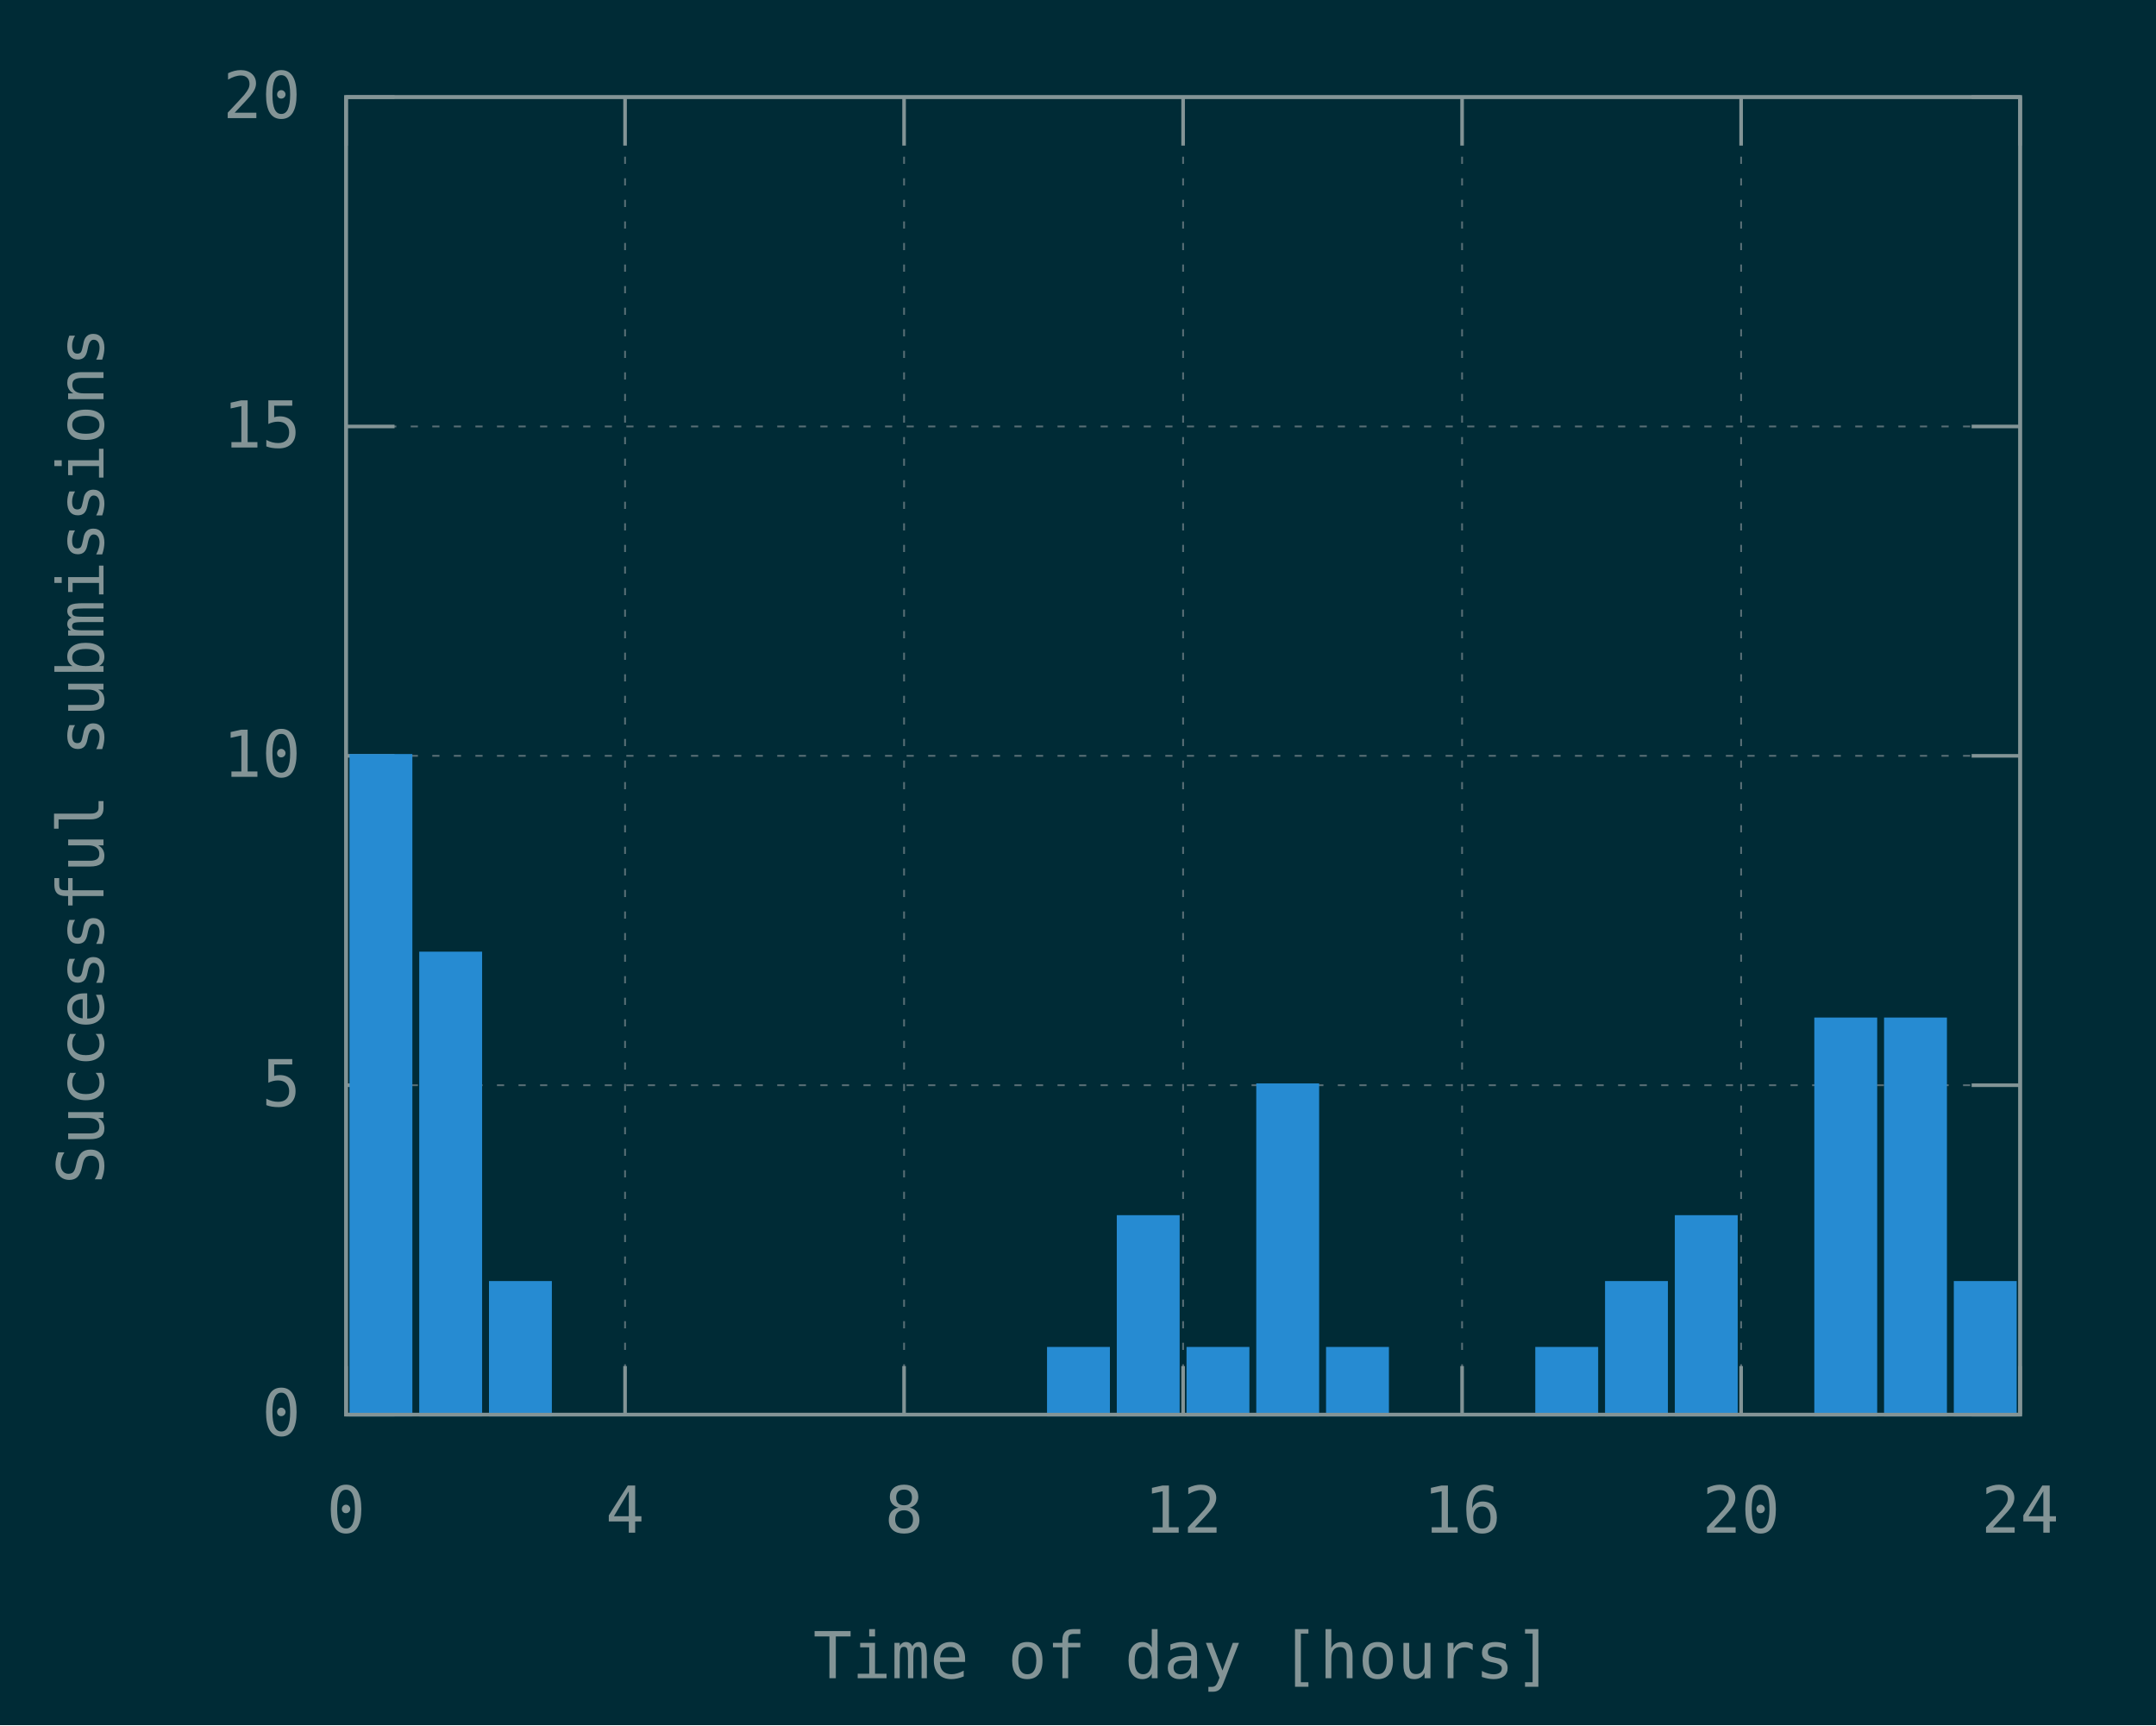
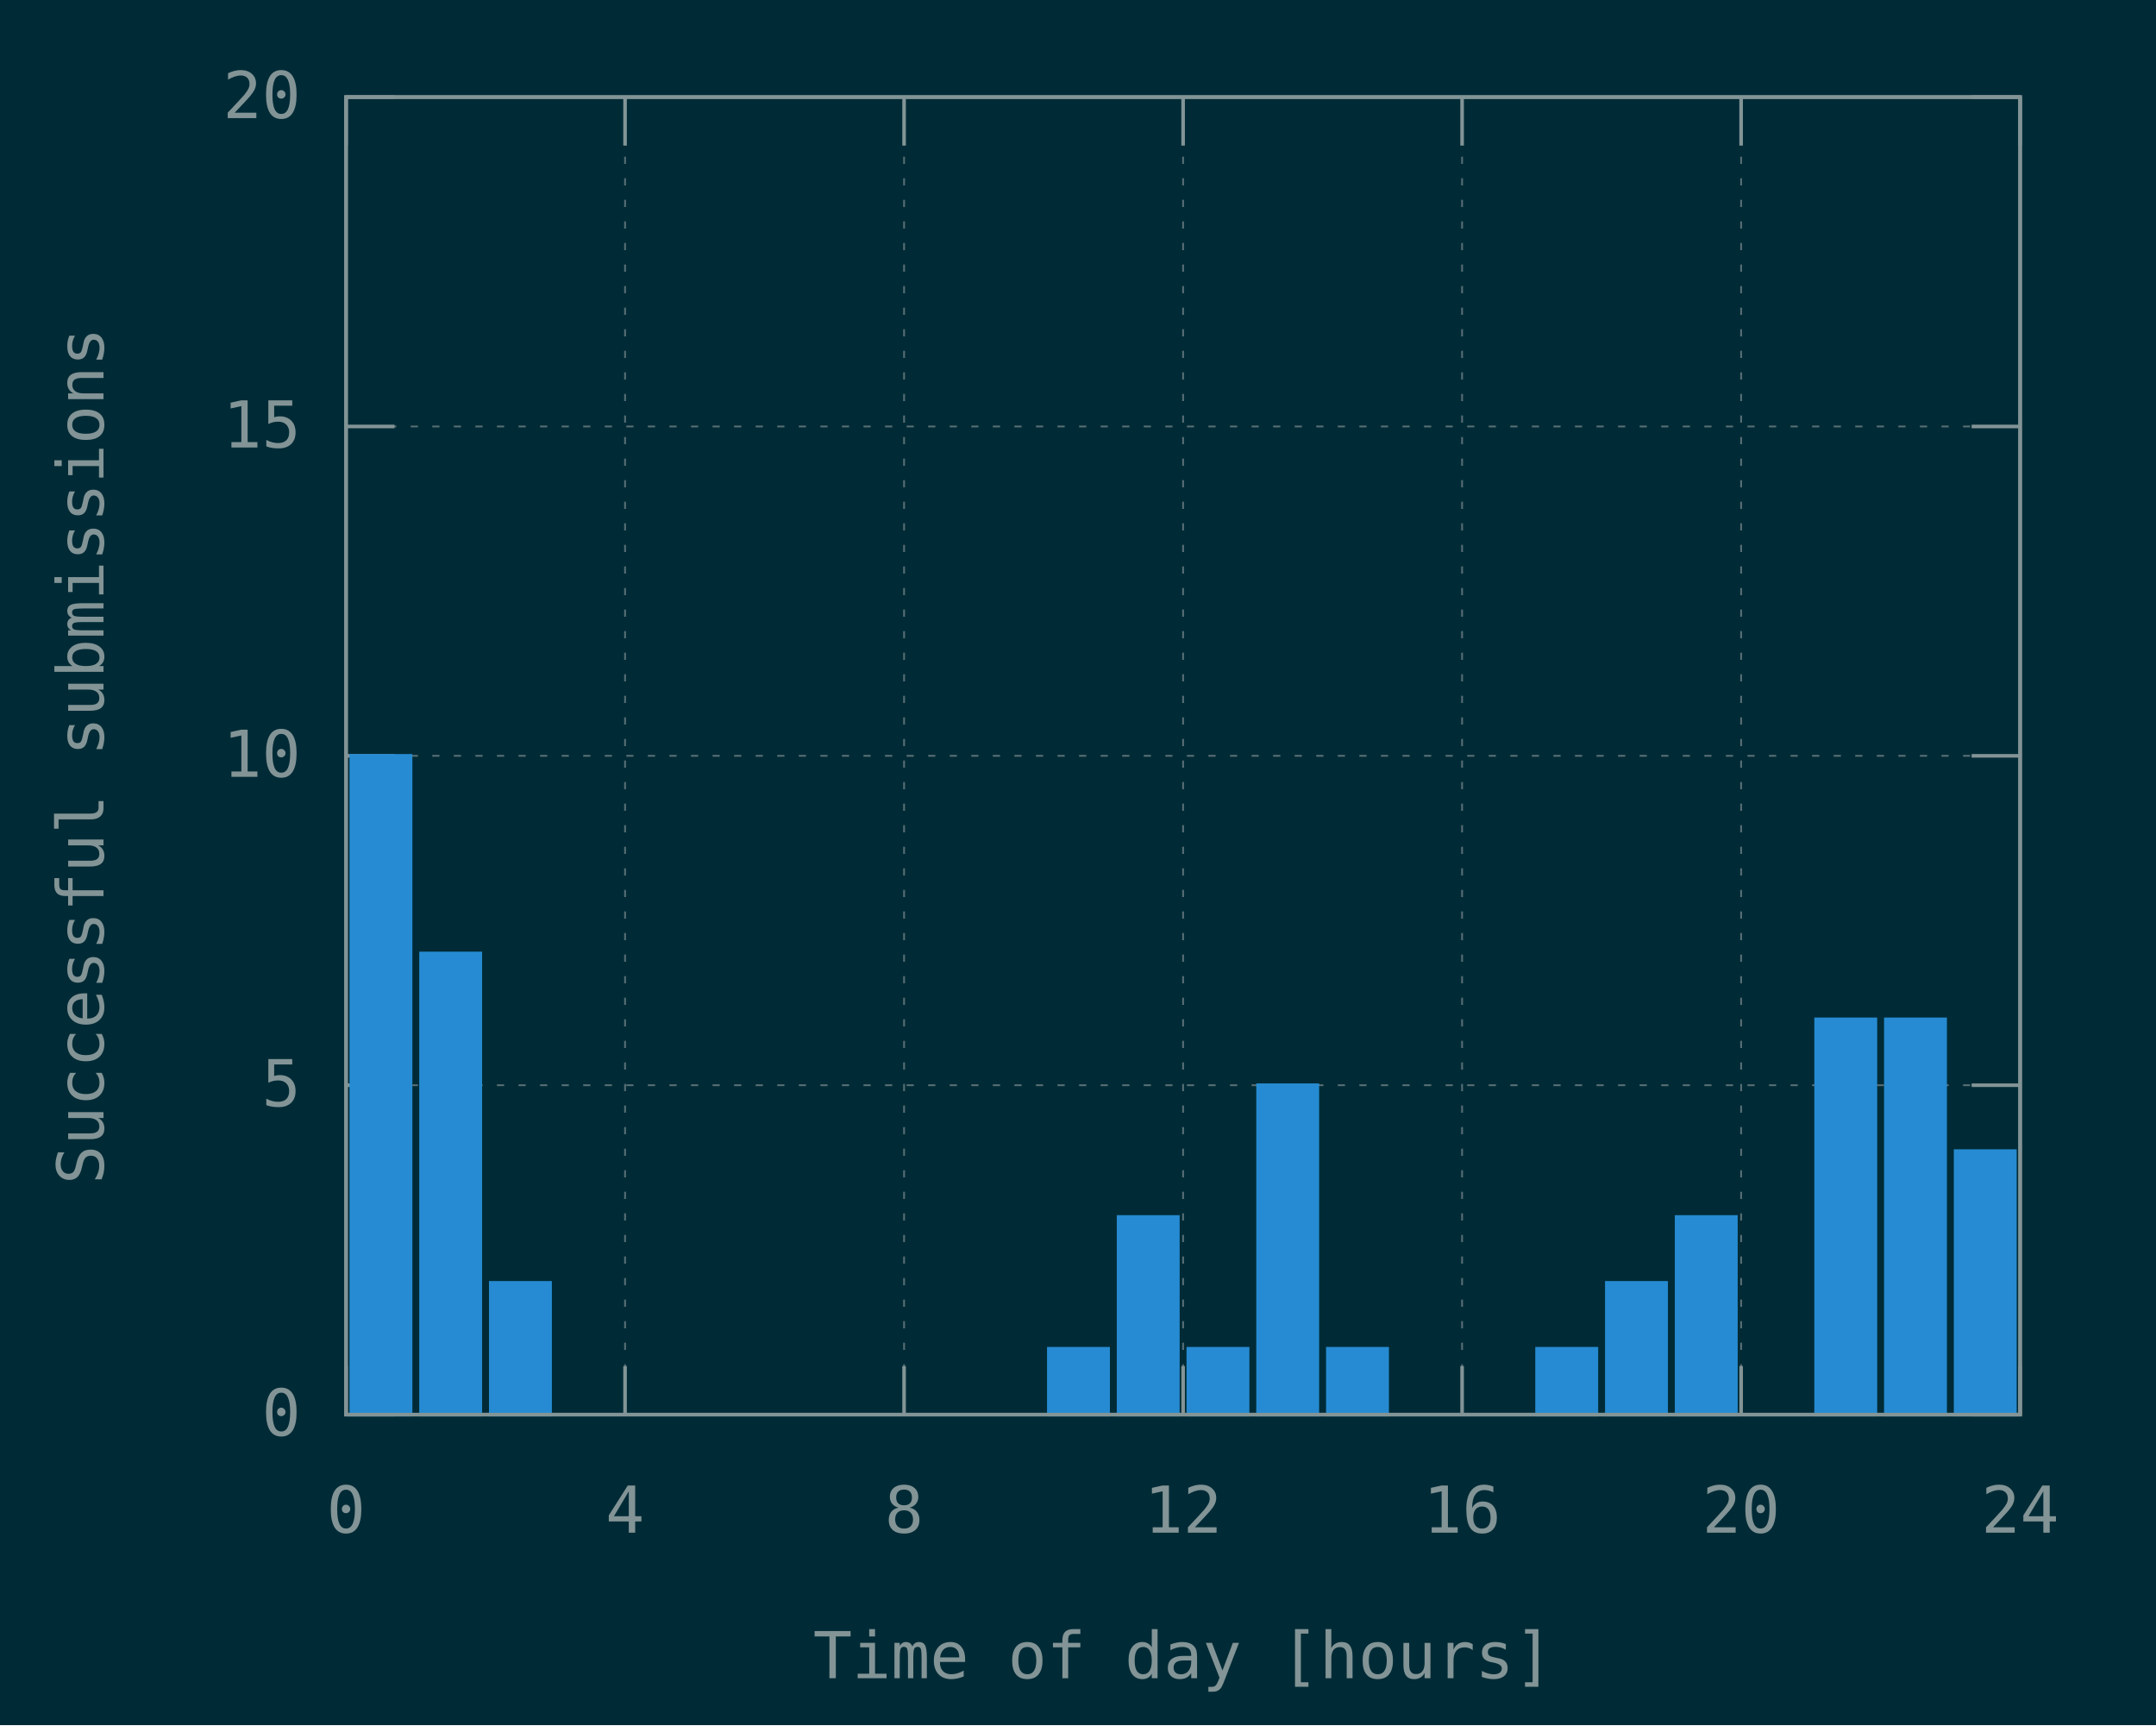
<svg xmlns="http://www.w3.org/2000/svg" xmlns:xlink="http://www.w3.org/1999/xlink" width="600" height="480" viewBox="0 0 600 480">
  <g id="gnuplot_canvas">
    <rect x="0" y="0" width="600" height="480" fill="#002b36" />
    <defs>
      <circle id="gpDot" r="0.5" stroke-width="0.5" stroke="currentColor" />
      <path id="gpPt0" stroke-width="0.148" stroke="currentColor" d="M-1,0 h2 M0,-1 v2" />
      <path id="gpPt1" stroke-width="0.148" stroke="currentColor" d="M-1,-1 L1,1 M1,-1 L-1,1" />
      <path id="gpPt2" stroke-width="0.148" stroke="currentColor" d="M-1,0 L1,0 M0,-1 L0,1 M-1,-1 L1,1 M-1,1 L1,-1" />
      <rect id="gpPt3" stroke-width="0.148" stroke="currentColor" x="-1" y="-1" width="2" height="2" />
      <rect id="gpPt4" stroke-width="0.148" stroke="currentColor" fill="currentColor" x="-1" y="-1" width="2" height="2" />
      <circle id="gpPt5" stroke-width="0.148" stroke="currentColor" cx="0" cy="0" r="1" />
      <use xlink:href="#gpPt5" id="gpPt6" fill="currentColor" stroke="none" />
      <path id="gpPt7" stroke-width="0.148" stroke="currentColor" d="M0,-1.33 L-1.33,0.67 L1.33,0.67 z" />
      <use xlink:href="#gpPt7" id="gpPt8" fill="currentColor" stroke="none" />
      <use xlink:href="#gpPt7" id="gpPt9" stroke="currentColor" transform="rotate(180)" />
      <use xlink:href="#gpPt9" id="gpPt10" fill="currentColor" stroke="none" />
      <use xlink:href="#gpPt3" id="gpPt11" stroke="currentColor" transform="rotate(45)" />
      <use xlink:href="#gpPt11" id="gpPt12" fill="currentColor" stroke="none" />
      <path id="gpPt13" stroke-width="0.148" stroke="currentColor" d="M0,1.330 L1.265,0.411 L0.782,-1.067 L-0.782,-1.076 L-1.265,0.411 z" />
      <use xlink:href="#gpPt13" id="gpPt14" fill="currentColor" stroke="none" />
      <filter id="textbox" filterUnits="objectBoundingBox" x="0" y="0" height="1" width="1">
        <feFlood flood-color="#002B36" flood-opacity="1" result="bgnd" />
        <feComposite in="SourceGraphic" in2="bgnd" operator="atop" />
      </filter>
      <filter id="greybox" filterUnits="objectBoundingBox" x="0" y="0" height="1" width="1">
        <feFlood flood-color="lightgrey" flood-opacity="1" result="grey" />
        <feComposite in="SourceGraphic" in2="grey" operator="atop" />
      </filter>
    </defs>
    <g fill="none" color="#002B36" stroke="currentColor" stroke-width="1.00" stroke-linecap="butt" stroke-linejoin="miter">
</g>
    <g fill="none" color="black" stroke="currentColor" stroke-width="1.00" stroke-linecap="butt" stroke-linejoin="miter">
</g>
    <g fill="none" color="black" stroke="rgb(131, 148, 150)" stroke-width="0.50" stroke-linecap="butt" stroke-linejoin="miter">
</g>
    <g fill="none" color="gray" stroke="currentColor" stroke-width="0.50" stroke-linecap="butt" stroke-linejoin="miter">
      <path stroke="rgb( 88, 110, 117)" stroke-dasharray="2,4" class="gridline" d="M96.30,393.60 L562.19,393.60  " />
    </g>
    <g fill="none" color="gray" stroke="rgb( 88, 110, 117)" stroke-width="1.00" stroke-linecap="butt" stroke-linejoin="miter">
</g>
    <g fill="none" color="black" stroke="currentColor" stroke-width="1.00" stroke-linecap="butt" stroke-linejoin="miter">
      <path stroke="rgb(131, 148, 150)" d="M96.30,393.60 L109.80,393.60 M562.19,393.60 L548.69,393.60  " />
      <g transform="translate(83.70,399.45)" stroke="none" fill="rgb(131,148,150)" font-family="Inconsolata" font-size="18.00" text-anchor="end">
        <text>
          <tspan font-family="Inconsolata"> 0</tspan>
        </text>
      </g>
    </g>
    <g fill="none" color="black" stroke="currentColor" stroke-width="1.00" stroke-linecap="butt" stroke-linejoin="miter">
</g>
    <g fill="none" color="black" stroke="rgb(131, 148, 150)" stroke-width="0.50" stroke-linecap="butt" stroke-linejoin="miter">
</g>
    <g fill="none" color="gray" stroke="currentColor" stroke-width="0.50" stroke-linecap="butt" stroke-linejoin="miter">
      <path stroke="rgb( 88, 110, 117)" stroke-dasharray="2,4" class="gridline" d="M96.30,301.95 L562.19,301.95  " />
    </g>
    <g fill="none" color="gray" stroke="rgb( 88, 110, 117)" stroke-width="1.00" stroke-linecap="butt" stroke-linejoin="miter">
</g>
    <g fill="none" color="black" stroke="currentColor" stroke-width="1.00" stroke-linecap="butt" stroke-linejoin="miter">
      <path stroke="rgb(131, 148, 150)" d="M96.30,301.95 L109.80,301.95 M562.19,301.95 L548.69,301.95  " />
      <g transform="translate(83.70,307.80)" stroke="none" fill="rgb(131,148,150)" font-family="Inconsolata" font-size="18.00" text-anchor="end">
        <text>
          <tspan font-family="Inconsolata"> 5</tspan>
        </text>
      </g>
    </g>
    <g fill="none" color="black" stroke="currentColor" stroke-width="1.00" stroke-linecap="butt" stroke-linejoin="miter">
</g>
    <g fill="none" color="black" stroke="rgb(131, 148, 150)" stroke-width="0.50" stroke-linecap="butt" stroke-linejoin="miter">
</g>
    <g fill="none" color="gray" stroke="currentColor" stroke-width="0.50" stroke-linecap="butt" stroke-linejoin="miter">
      <path stroke="rgb( 88, 110, 117)" stroke-dasharray="2,4" class="gridline" d="M96.30,210.30 L562.19,210.30  " />
    </g>
    <g fill="none" color="gray" stroke="rgb( 88, 110, 117)" stroke-width="1.00" stroke-linecap="butt" stroke-linejoin="miter">
</g>
    <g fill="none" color="black" stroke="currentColor" stroke-width="1.00" stroke-linecap="butt" stroke-linejoin="miter">
      <path stroke="rgb(131, 148, 150)" d="M96.30,210.30 L109.80,210.30 M562.19,210.30 L548.69,210.30  " />
      <g transform="translate(83.70,216.15)" stroke="none" fill="rgb(131,148,150)" font-family="Inconsolata" font-size="18.00" text-anchor="end">
        <text>
          <tspan font-family="Inconsolata"> 10</tspan>
        </text>
      </g>
    </g>
    <g fill="none" color="black" stroke="currentColor" stroke-width="1.00" stroke-linecap="butt" stroke-linejoin="miter">
</g>
    <g fill="none" color="black" stroke="rgb(131, 148, 150)" stroke-width="0.50" stroke-linecap="butt" stroke-linejoin="miter">
</g>
    <g fill="none" color="gray" stroke="currentColor" stroke-width="0.50" stroke-linecap="butt" stroke-linejoin="miter">
      <path stroke="rgb( 88, 110, 117)" stroke-dasharray="2,4" class="gridline" d="M96.30,118.66 L562.19,118.66  " />
    </g>
    <g fill="none" color="gray" stroke="rgb( 88, 110, 117)" stroke-width="1.00" stroke-linecap="butt" stroke-linejoin="miter">
</g>
    <g fill="none" color="black" stroke="currentColor" stroke-width="1.00" stroke-linecap="butt" stroke-linejoin="miter">
      <path stroke="rgb(131, 148, 150)" d="M96.30,118.66 L109.80,118.66 M562.19,118.66 L548.69,118.66  " />
      <g transform="translate(83.70,124.51)" stroke="none" fill="rgb(131,148,150)" font-family="Inconsolata" font-size="18.00" text-anchor="end">
        <text>
          <tspan font-family="Inconsolata"> 15</tspan>
        </text>
      </g>
    </g>
    <g fill="none" color="black" stroke="currentColor" stroke-width="1.00" stroke-linecap="butt" stroke-linejoin="miter">
</g>
    <g fill="none" color="black" stroke="rgb(131, 148, 150)" stroke-width="0.50" stroke-linecap="butt" stroke-linejoin="miter">
</g>
    <g fill="none" color="gray" stroke="currentColor" stroke-width="0.50" stroke-linecap="butt" stroke-linejoin="miter">
      <path stroke="rgb( 88, 110, 117)" stroke-dasharray="2,4" class="gridline" d="M96.30,27.01 L562.19,27.01  " />
    </g>
    <g fill="none" color="gray" stroke="rgb( 88, 110, 117)" stroke-width="1.00" stroke-linecap="butt" stroke-linejoin="miter">
</g>
    <g fill="none" color="black" stroke="currentColor" stroke-width="1.00" stroke-linecap="butt" stroke-linejoin="miter">
      <path stroke="rgb(131, 148, 150)" d="M96.30,27.01 L109.80,27.01 M562.19,27.01 L548.69,27.01  " />
      <g transform="translate(83.70,32.86)" stroke="none" fill="rgb(131,148,150)" font-family="Inconsolata" font-size="18.00" text-anchor="end">
        <text>
          <tspan font-family="Inconsolata"> 20</tspan>
        </text>
      </g>
    </g>
    <g fill="none" color="black" stroke="currentColor" stroke-width="1.00" stroke-linecap="butt" stroke-linejoin="miter">
</g>
    <g fill="none" color="black" stroke="rgb(131, 148, 150)" stroke-width="0.50" stroke-linecap="butt" stroke-linejoin="miter">
</g>
    <g fill="none" color="gray" stroke="currentColor" stroke-width="0.50" stroke-linecap="butt" stroke-linejoin="miter">
      <path stroke="rgb( 88, 110, 117)" stroke-dasharray="2,4" class="gridline" d="M96.30,393.60 L96.30,27.01  " />
    </g>
    <g fill="none" color="gray" stroke="rgb( 88, 110, 117)" stroke-width="1.00" stroke-linecap="butt" stroke-linejoin="miter">
</g>
    <g fill="none" color="black" stroke="currentColor" stroke-width="1.00" stroke-linecap="butt" stroke-linejoin="miter">
      <path stroke="rgb(131, 148, 150)" d="M96.30,393.60 L96.30,380.10 M96.30,27.01 L96.30,40.51  " />
      <g transform="translate(96.30,426.45)" stroke="none" fill="rgb(131,148,150)" font-family="Inconsolata" font-size="18.00" text-anchor="middle">
        <text>
          <tspan font-family="Inconsolata"> 0</tspan>
        </text>
      </g>
    </g>
    <g fill="none" color="black" stroke="currentColor" stroke-width="1.00" stroke-linecap="butt" stroke-linejoin="miter">
</g>
    <g fill="none" color="black" stroke="rgb(131, 148, 150)" stroke-width="0.50" stroke-linecap="butt" stroke-linejoin="miter">
</g>
    <g fill="none" color="gray" stroke="currentColor" stroke-width="0.50" stroke-linecap="butt" stroke-linejoin="miter">
      <path stroke="rgb( 88, 110, 117)" stroke-dasharray="2,4" class="gridline" d="M173.95,393.60 L173.95,27.01  " />
    </g>
    <g fill="none" color="gray" stroke="rgb( 88, 110, 117)" stroke-width="1.00" stroke-linecap="butt" stroke-linejoin="miter">
</g>
    <g fill="none" color="black" stroke="currentColor" stroke-width="1.00" stroke-linecap="butt" stroke-linejoin="miter">
      <path stroke="rgb(131, 148, 150)" d="M173.95,393.60 L173.95,380.10 M173.95,27.01 L173.95,40.51  " />
      <g transform="translate(173.95,426.45)" stroke="none" fill="rgb(131,148,150)" font-family="Inconsolata" font-size="18.00" text-anchor="middle">
        <text>
          <tspan font-family="Inconsolata"> 4</tspan>
        </text>
      </g>
    </g>
    <g fill="none" color="black" stroke="currentColor" stroke-width="1.00" stroke-linecap="butt" stroke-linejoin="miter">
</g>
    <g fill="none" color="black" stroke="rgb(131, 148, 150)" stroke-width="0.50" stroke-linecap="butt" stroke-linejoin="miter">
</g>
    <g fill="none" color="gray" stroke="currentColor" stroke-width="0.50" stroke-linecap="butt" stroke-linejoin="miter">
      <path stroke="rgb( 88, 110, 117)" stroke-dasharray="2,4" class="gridline" d="M251.60,393.60 L251.60,27.01  " />
    </g>
    <g fill="none" color="gray" stroke="rgb( 88, 110, 117)" stroke-width="1.00" stroke-linecap="butt" stroke-linejoin="miter">
</g>
    <g fill="none" color="black" stroke="currentColor" stroke-width="1.00" stroke-linecap="butt" stroke-linejoin="miter">
      <path stroke="rgb(131, 148, 150)" d="M251.60,393.60 L251.60,380.10 M251.60,27.01 L251.60,40.51  " />
      <g transform="translate(251.60,426.45)" stroke="none" fill="rgb(131,148,150)" font-family="Inconsolata" font-size="18.00" text-anchor="middle">
        <text>
          <tspan font-family="Inconsolata"> 8</tspan>
        </text>
      </g>
    </g>
    <g fill="none" color="black" stroke="currentColor" stroke-width="1.00" stroke-linecap="butt" stroke-linejoin="miter">
</g>
    <g fill="none" color="black" stroke="rgb(131, 148, 150)" stroke-width="0.50" stroke-linecap="butt" stroke-linejoin="miter">
</g>
    <g fill="none" color="gray" stroke="currentColor" stroke-width="0.50" stroke-linecap="butt" stroke-linejoin="miter">
      <path stroke="rgb( 88, 110, 117)" stroke-dasharray="2,4" class="gridline" d="M329.25,393.60 L329.25,27.01  " />
    </g>
    <g fill="none" color="gray" stroke="rgb( 88, 110, 117)" stroke-width="1.00" stroke-linecap="butt" stroke-linejoin="miter">
</g>
    <g fill="none" color="black" stroke="currentColor" stroke-width="1.00" stroke-linecap="butt" stroke-linejoin="miter">
      <path stroke="rgb(131, 148, 150)" d="M329.25,393.60 L329.25,380.10 M329.25,27.01 L329.25,40.51  " />
      <g transform="translate(329.25,426.45)" stroke="none" fill="rgb(131,148,150)" font-family="Inconsolata" font-size="18.00" text-anchor="middle">
        <text>
          <tspan font-family="Inconsolata"> 12</tspan>
        </text>
      </g>
    </g>
    <g fill="none" color="black" stroke="currentColor" stroke-width="1.00" stroke-linecap="butt" stroke-linejoin="miter">
</g>
    <g fill="none" color="black" stroke="rgb(131, 148, 150)" stroke-width="0.50" stroke-linecap="butt" stroke-linejoin="miter">
</g>
    <g fill="none" color="gray" stroke="currentColor" stroke-width="0.50" stroke-linecap="butt" stroke-linejoin="miter">
      <path stroke="rgb( 88, 110, 117)" stroke-dasharray="2,4" class="gridline" d="M406.89,393.60 L406.89,27.01  " />
    </g>
    <g fill="none" color="gray" stroke="rgb( 88, 110, 117)" stroke-width="1.00" stroke-linecap="butt" stroke-linejoin="miter">
</g>
    <g fill="none" color="black" stroke="currentColor" stroke-width="1.00" stroke-linecap="butt" stroke-linejoin="miter">
      <path stroke="rgb(131, 148, 150)" d="M406.89,393.60 L406.89,380.10 M406.89,27.01 L406.89,40.51  " />
      <g transform="translate(406.89,426.45)" stroke="none" fill="rgb(131,148,150)" font-family="Inconsolata" font-size="18.00" text-anchor="middle">
        <text>
          <tspan font-family="Inconsolata"> 16</tspan>
        </text>
      </g>
    </g>
    <g fill="none" color="black" stroke="currentColor" stroke-width="1.00" stroke-linecap="butt" stroke-linejoin="miter">
</g>
    <g fill="none" color="black" stroke="rgb(131, 148, 150)" stroke-width="0.50" stroke-linecap="butt" stroke-linejoin="miter">
</g>
    <g fill="none" color="gray" stroke="currentColor" stroke-width="0.50" stroke-linecap="butt" stroke-linejoin="miter">
      <path stroke="rgb( 88, 110, 117)" stroke-dasharray="2,4" class="gridline" d="M484.54,393.60 L484.54,40.51 L484.54,27.01  " />
    </g>
    <g fill="none" color="gray" stroke="rgb( 88, 110, 117)" stroke-width="1.00" stroke-linecap="butt" stroke-linejoin="miter">
</g>
    <g fill="none" color="black" stroke="currentColor" stroke-width="1.00" stroke-linecap="butt" stroke-linejoin="miter">
      <path stroke="rgb(131, 148, 150)" d="M484.54,393.60 L484.54,380.10 M484.54,27.01 L484.54,40.51  " />
      <g transform="translate(484.54,426.45)" stroke="none" fill="rgb(131,148,150)" font-family="Inconsolata" font-size="18.00" text-anchor="middle">
        <text>
          <tspan font-family="Inconsolata"> 20</tspan>
        </text>
      </g>
    </g>
    <g fill="none" color="black" stroke="currentColor" stroke-width="1.00" stroke-linecap="butt" stroke-linejoin="miter">
</g>
    <g fill="none" color="black" stroke="rgb(131, 148, 150)" stroke-width="0.50" stroke-linecap="butt" stroke-linejoin="miter">
</g>
    <g fill="none" color="gray" stroke="currentColor" stroke-width="0.50" stroke-linecap="butt" stroke-linejoin="miter">
      <path stroke="rgb( 88, 110, 117)" stroke-dasharray="2,4" class="gridline" d="M562.19,393.60 L562.19,27.01  " />
    </g>
    <g fill="none" color="gray" stroke="rgb( 88, 110, 117)" stroke-width="1.00" stroke-linecap="butt" stroke-linejoin="miter">
</g>
    <g fill="none" color="black" stroke="currentColor" stroke-width="1.00" stroke-linecap="butt" stroke-linejoin="miter">
      <path stroke="rgb(131, 148, 150)" d="M562.19,393.60 L562.19,380.10 M562.19,27.01 L562.19,40.51  " />
      <g transform="translate(562.19,426.45)" stroke="none" fill="rgb(131,148,150)" font-family="Inconsolata" font-size="18.00" text-anchor="middle">
        <text>
          <tspan font-family="Inconsolata"> 24</tspan>
        </text>
      </g>
    </g>
    <g fill="none" color="black" stroke="currentColor" stroke-width="1.00" stroke-linecap="butt" stroke-linejoin="miter">
</g>
    <g fill="none" color="black" stroke="currentColor" stroke-width="1.00" stroke-linecap="butt" stroke-linejoin="miter">
      <path stroke="rgb(131, 148, 150)" d="M96.30,27.01 L96.30,393.60 L562.19,393.60 L562.19,27.01 L96.30,27.01 Z  " />
    </g>
    <g fill="none" color="black" stroke="currentColor" stroke-width="1.00" stroke-linecap="butt" stroke-linejoin="miter">
      <g transform="translate(28.80,210.31) rotate(270)" stroke="none" fill="rgb(131,148,150)" font-family="Inconsolata" font-size="18.00" text-anchor="middle">
        <text>
          <tspan font-family="Inconsolata">Successful submissions</tspan>
        </text>
      </g>
    </g>
    <g fill="none" color="black" stroke="currentColor" stroke-width="1.00" stroke-linecap="butt" stroke-linejoin="miter">
      <g transform="translate(329.24,466.95)" stroke="none" fill="rgb(131,148,150)" font-family="Inconsolata" font-size="18.00" text-anchor="middle">
        <text>
          <tspan font-family="Inconsolata">Time of day [hours]</tspan>
        </text>
      </g>
    </g>
    <g fill="none" color="black" stroke="currentColor" stroke-width="1.00" stroke-linecap="butt" stroke-linejoin="miter">
</g>
    <g id="gnuplot_plot_1">
      <g fill="none" color="black" stroke="currentColor" stroke-width="1.00" stroke-linecap="butt" stroke-linejoin="miter">
        <g stroke="none" shape-rendering="crispEdges">
          <polygon fill="rgb( 38, 139, 210)" points="97.76,393.60 114.27,393.60 114.27,210.29 97.76,210.29 " />
        </g>
        <path stroke="rgb( 38, 139, 210)" d="M97.76,393.60 L97.76,210.30 L114.26,210.30 L114.26,393.60 L97.76,393.60 Z  " />
        <g stroke="none" shape-rendering="crispEdges">
          <polygon fill="rgb( 38, 139, 210)" points="117.17,393.60 133.68,393.60 133.68,265.28 117.17,265.28 " />
        </g>
        <path stroke="rgb( 38, 139, 210)" d="M117.17,393.60 L117.17,265.29 L133.67,265.29 L133.67,393.60 L117.17,393.60 Z  " />
        <g stroke="none" shape-rendering="crispEdges">
          <polygon fill="rgb( 38, 139, 210)" points="136.58,393.60 153.09,393.60 153.09,356.93 136.58,356.93 " />
        </g>
        <path stroke="rgb( 38, 139, 210)" d="M136.58,393.60 L136.58,356.94 L153.08,356.94 L153.08,393.60 L136.58,393.60 Z  " />
        <g stroke="none" shape-rendering="crispEdges">
          <polygon fill="rgb( 38, 139, 210)" points="291.88,393.60 308.39,393.60 308.39,375.26 291.88,375.26 " />
        </g>
        <path stroke="rgb( 38, 139, 210)" d="M291.88,393.60 L291.88,375.27 L308.38,375.27 L308.38,393.60 L291.88,393.60 Z  " />
        <g stroke="none" shape-rendering="crispEdges">
          <polygon fill="rgb( 38, 139, 210)" points="311.29,393.60 327.80,393.60 327.80,338.60 311.29,338.60 " />
        </g>
        <path stroke="rgb( 38, 139, 210)" d="M311.29,393.60 L311.29,338.61 L327.79,338.61 L327.79,393.60 L311.29,393.60 Z  " />
        <g stroke="none" shape-rendering="crispEdges">
          <polygon fill="rgb( 38, 139, 210)" points="330.70,393.60 347.21,393.60 347.21,375.26 330.70,375.26 " />
        </g>
        <path stroke="rgb( 38, 139, 210)" d="M330.70,393.60 L330.70,375.27 L347.20,375.27 L347.20,393.60 L330.70,393.60 Z  " />
        <g stroke="none" shape-rendering="crispEdges">
          <polygon fill="rgb( 38, 139, 210)" points="350.11,393.60 366.62,393.60 366.62,301.94 350.11,301.94 " />
        </g>
        <path stroke="rgb( 38, 139, 210)" d="M350.11,393.60 L350.11,301.95 L366.61,301.95 L366.61,393.60 L350.11,393.60 Z  " />
        <g stroke="none" shape-rendering="crispEdges">
          <polygon fill="rgb( 38, 139, 210)" points="369.53,393.60 386.04,393.60 386.04,375.26 369.53,375.26 " />
        </g>
        <path stroke="rgb( 38, 139, 210)" d="M369.53,393.60 L369.53,375.27 L386.03,375.27 L386.03,393.60 L369.53,393.60 Z  " />
        <g stroke="none" shape-rendering="crispEdges">
          <polygon fill="rgb( 38, 139, 210)" points="427.76,393.60 444.27,393.60 444.27,375.26 427.76,375.26 " />
        </g>
        <path stroke="rgb( 38, 139, 210)" d="M427.76,393.60 L427.76,375.27 L444.26,375.27 L444.26,393.60 L427.76,393.60 Z  " />
        <g stroke="none" shape-rendering="crispEdges">
          <polygon fill="rgb( 38, 139, 210)" points="447.17,393.60 463.68,393.60 463.68,356.93 447.17,356.93 " />
        </g>
        <path stroke="rgb( 38, 139, 210)" d="M447.17,393.60 L447.17,356.94 L463.67,356.94 L463.67,393.60 L447.17,393.60 Z  " />
        <g stroke="none" shape-rendering="crispEdges">
          <polygon fill="rgb( 38, 139, 210)" points="466.59,393.60 483.10,393.60 483.10,338.60 466.59,338.60 " />
        </g>
        <path stroke="rgb( 38, 139, 210)" d="M466.59,393.60 L466.59,338.61 L483.09,338.61 L483.09,393.60 L466.59,393.60 Z  " />
        <g stroke="none" shape-rendering="crispEdges">
          <polygon fill="rgb( 38, 139, 210)" points="505.41,393.60 521.92,393.60 521.92,283.61 505.41,283.61 " />
        </g>
        <path stroke="rgb( 38, 139, 210)" d="M505.41,393.60 L505.41,283.62 L521.91,283.62 L521.91,393.60 L505.41,393.60 Z  " />
        <g stroke="none" shape-rendering="crispEdges">
          <polygon fill="rgb( 38, 139, 210)" points="524.82,393.60 541.33,393.60 541.33,283.61 524.82,283.61 " />
        </g>
        <path stroke="rgb( 38, 139, 210)" d="M524.82,393.60 L524.82,283.62 L541.32,283.62 L541.32,393.60 L524.82,393.60 Z  " />
        <g stroke="none" shape-rendering="crispEdges">
-           <polygon fill="rgb( 38, 139, 210)" points="544.23,393.60 560.74,393.60 560.74,356.93 544.23,356.93 " />
-         </g>
-         <path stroke="rgb( 38, 139, 210)" d="M544.23,393.60 L544.23,356.94 L560.73,356.94 L560.73,393.60 L544.23,393.60 Z  " />
+           <polygon fill="rgb( 38, 139, 210)" points="544.23,393.60 560.74,393.60 560.74,320.27 544.23,320.27 " />
+         </g>
+         <path stroke="rgb( 38, 139, 210)" d="M544.23,393.60 L544.23,320.28 L560.73,320.28 L560.73,393.60 L544.23,393.60 Z  " />
      </g>
    </g>
    <g fill="none" color="#002B36" stroke="rgb( 38, 139, 210)" stroke-width="2.00" stroke-linecap="butt" stroke-linejoin="miter">
</g>
    <g fill="none" color="black" stroke="currentColor" stroke-width="2.00" stroke-linecap="butt" stroke-linejoin="miter">
</g>
    <g fill="none" color="black" stroke="black" stroke-width="1.00" stroke-linecap="butt" stroke-linejoin="miter">
</g>
    <g fill="none" color="black" stroke="currentColor" stroke-width="1.00" stroke-linecap="butt" stroke-linejoin="miter">
      <path stroke="rgb(131, 148, 150)" d="M96.30,27.01 L96.30,393.60 L562.19,393.60 L562.19,27.01 L96.30,27.01 Z  " />
    </g>
    <g fill="none" color="black" stroke="currentColor" stroke-width="1.00" stroke-linecap="butt" stroke-linejoin="miter">
</g>
  </g>
</svg>
